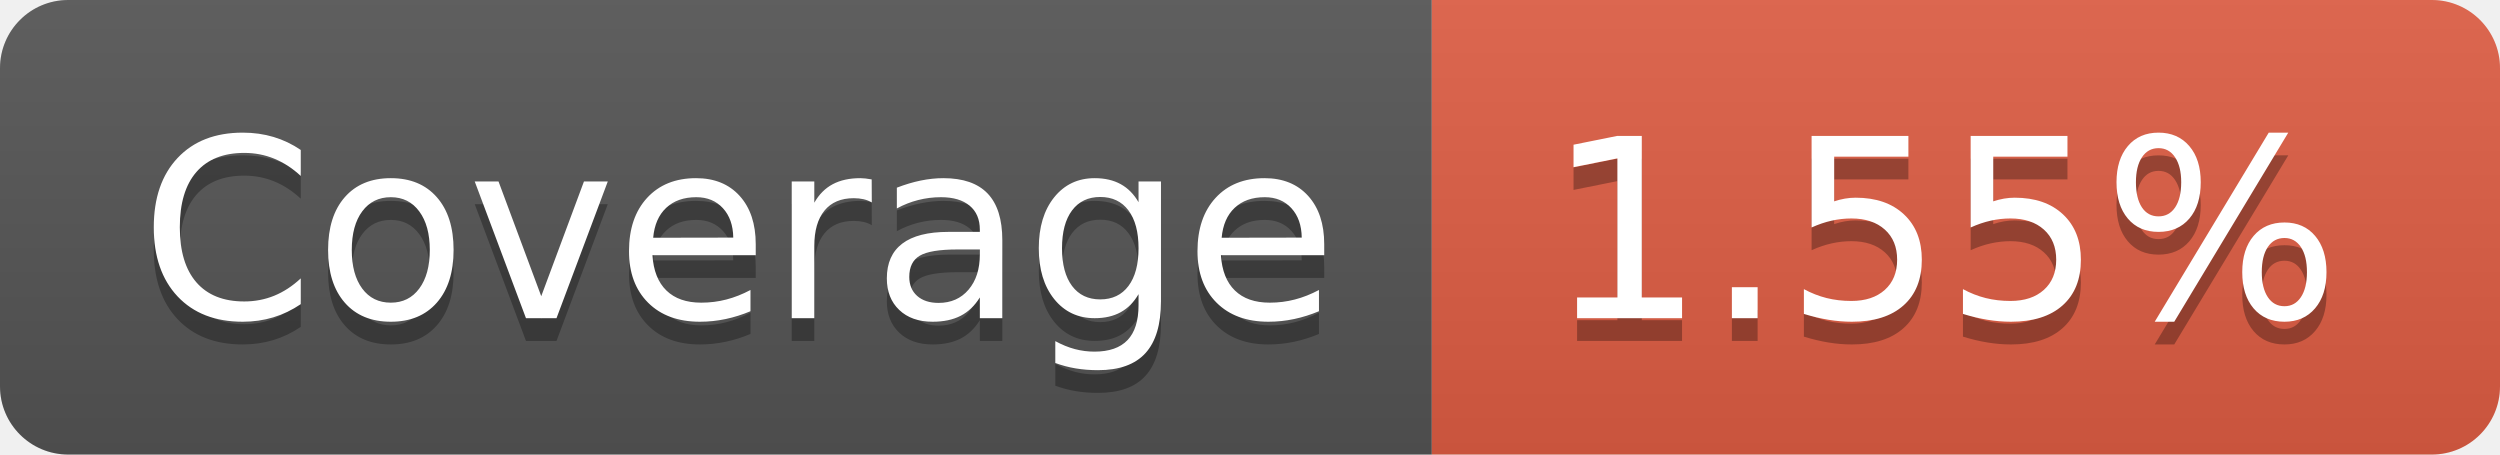
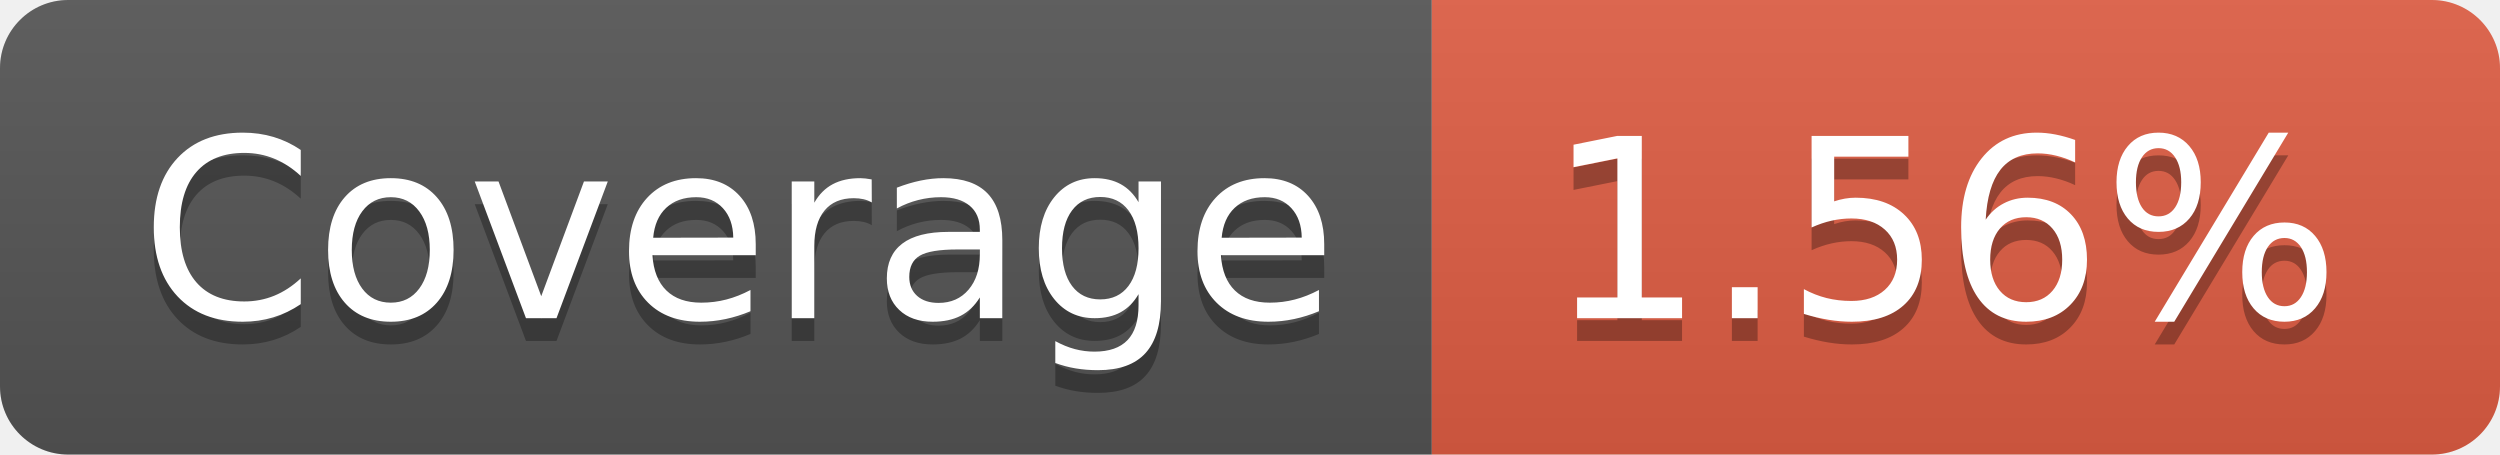
- <svg xmlns="http://www.w3.org/2000/svg" width="110" height="20" role="img" aria-label="Coverage: 1.55%">
+ <svg xmlns="http://www.w3.org/2000/svg" width="110" height="20" role="img" aria-label="Coverage: 1.56%">
  <linearGradient id="s" x2="0" y2="100%">
    <stop offset="0" stop-color="#bbb" stop-opacity=".1" />
    <stop offset="1" stop-opacity=".1" />
  </linearGradient>
  <clipPath id="r">
    <rect width="110" height="20" rx="3" fill="#fff" />
  </clipPath>
  <g clip-path="url(#r)">
    <rect width="63" height="20" fill="#555" />
    <rect x="63" width="47" height="20" fill="#e05d44" />
    <rect width="110" height="20" fill="url(#s)" />
  </g>
  <g fill="#fff" text-anchor="middle" font-family="Verdana,Geneva,DejaVu Sans,sans-serif" text-rendering="geometricPrecision" font-size="110">
    <text aria-hidden="true" x="325" y="150" fill="#010101" fill-opacity=".3" transform="scale(.1)" textLength="530">Coverage</text>
    <text x="325" y="140" transform="scale(.1)" fill="#fff" textLength="530">Coverage</text>
-     <text aria-hidden="true" x="855" y="150" fill="#010101" fill-opacity=".3" transform="scale(.1)" textLength="370">1.55%</text>
-     <text x="855" y="140" transform="scale(.1)" fill="#fff" textLength="370">1.55%</text>
+     <text aria-hidden="true" x="855" y="150" fill="#010101" fill-opacity=".3" transform="scale(.1)" textLength="370">1.56%</text>
+     <text x="855" y="140" transform="scale(.1)" fill="#fff" textLength="370">1.56%</text>
  </g>
</svg>
